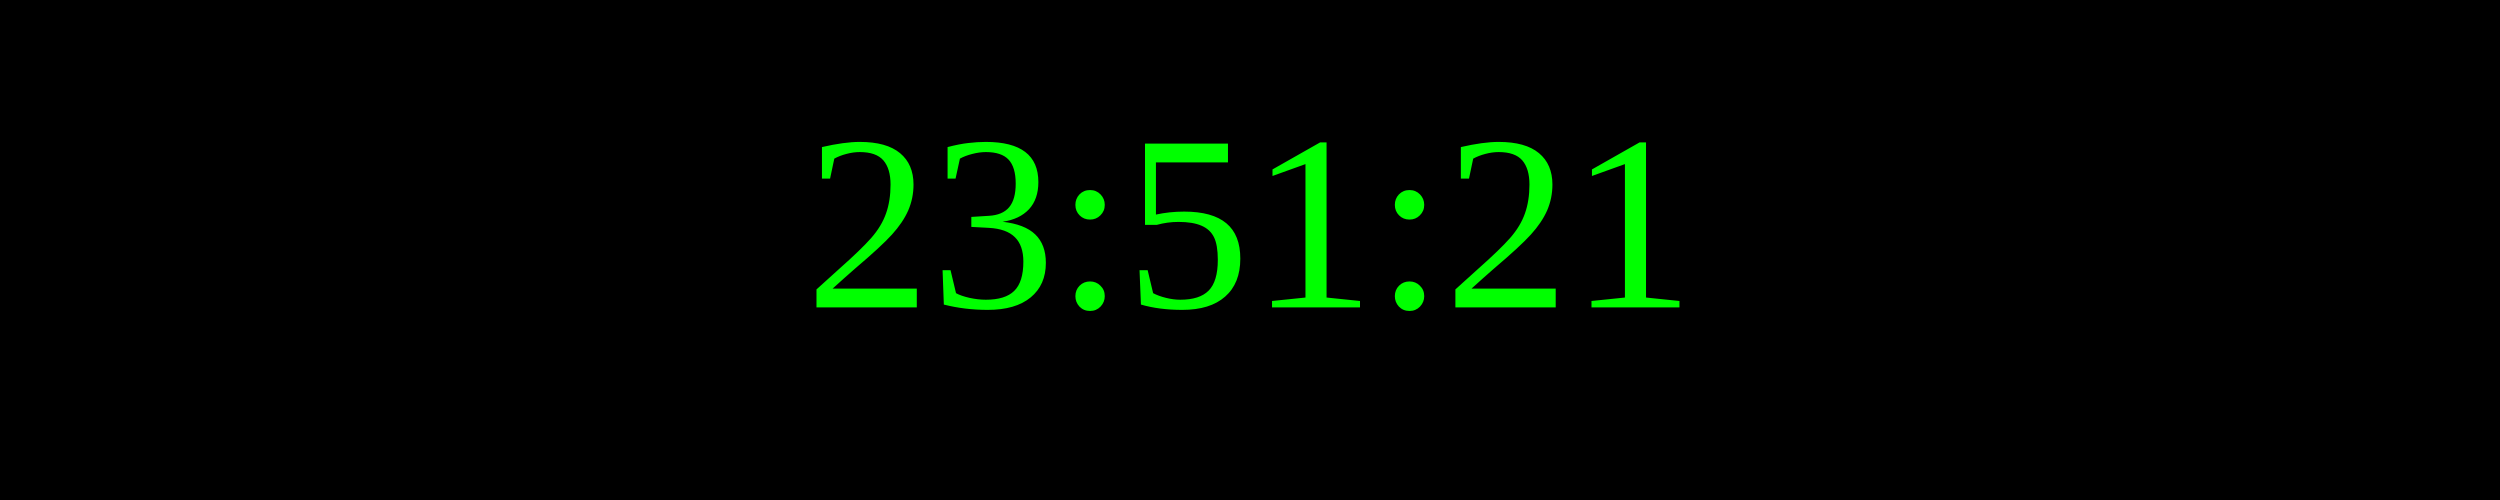
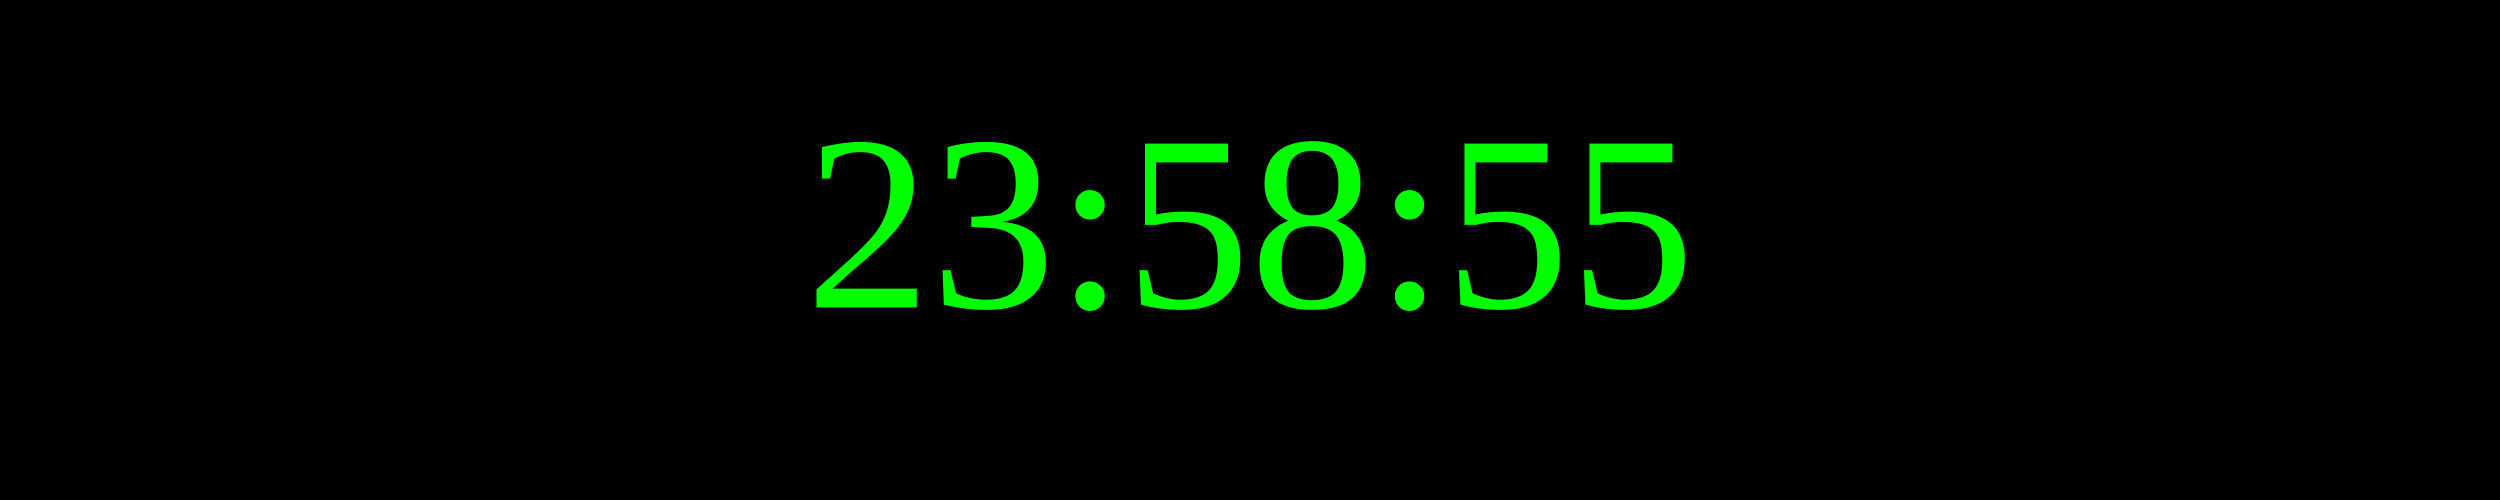
<svg xmlns="http://www.w3.org/2000/svg" width="250" height="50">
  <rect width="100%" height="100%" fill="black" />
  <text x="50%" y="50%" font-size="25" fill="lime" text-anchor="middle" dominant-baseline="middle">
- 23:51:21
+ 23:58:55
</text>
</svg>
